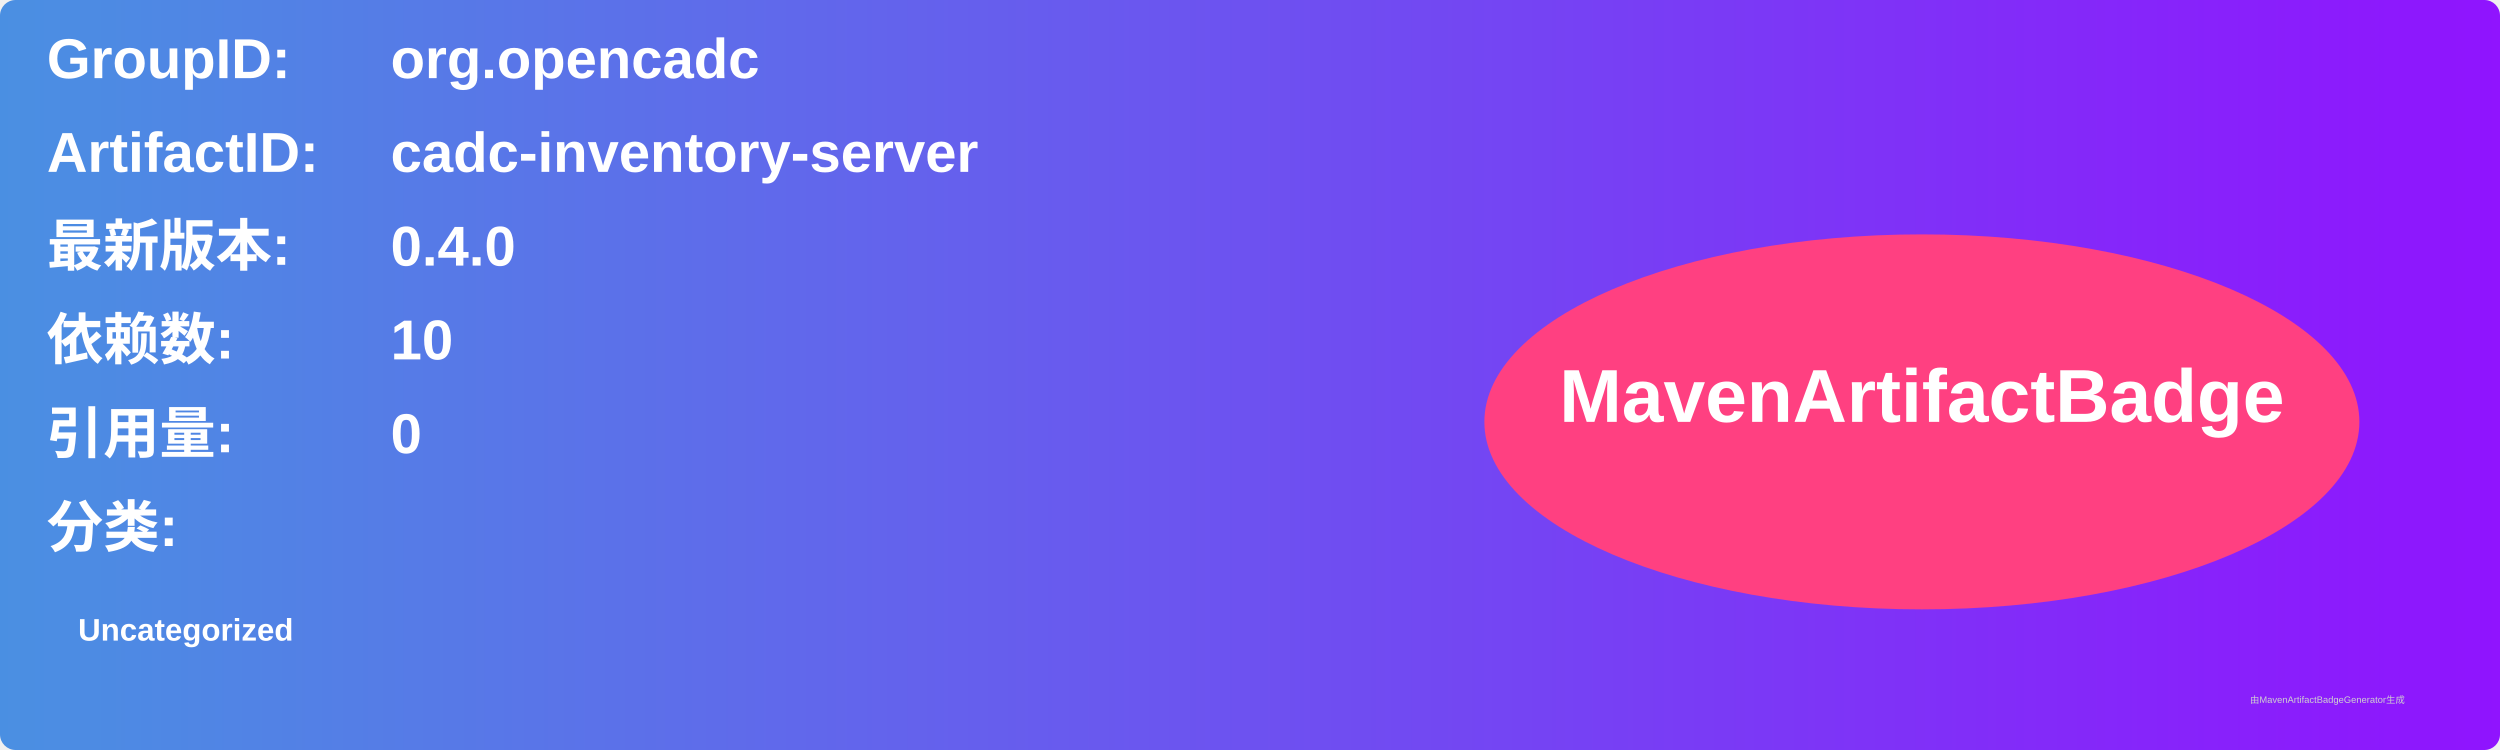
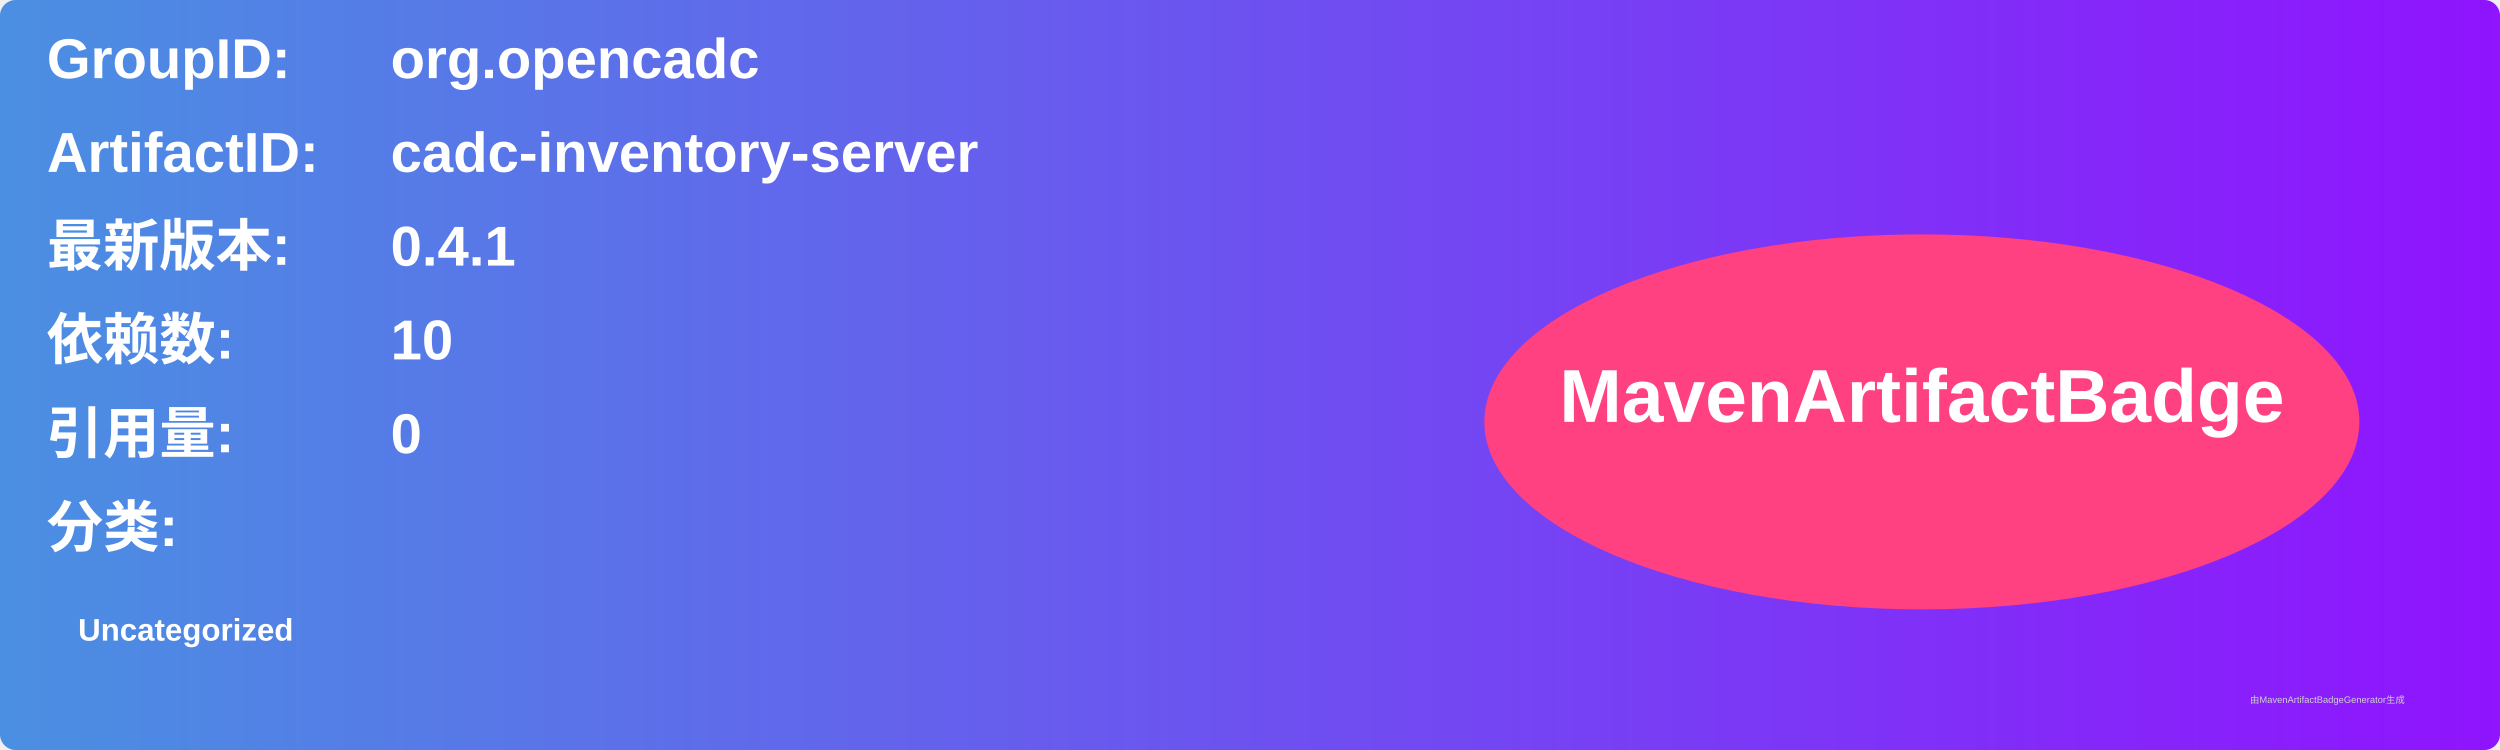
<svg xmlns="http://www.w3.org/2000/svg" width="800" height="240" viewBox="0 0 800 240">
  <linearGradient id="grad" x1="0%" y1="0%" x2="100%" y2="0%">
    <stop offset="0%" stop-color="#4a90e2" />
    <stop offset="100%" stop-color="#9013fe" />
  </linearGradient>
  <rect width="100%" height="100%" rx="5" ry="5" fill="url(#grad)" />
  <g transform="translate(15, 15)">
    <text x="0" y="10" font-family="Arial" font-size="18" fill="white" font-weight="bold" width="260">GroupID:</text>
    <text x="110" y="10" font-family="Arial" font-size="18" fill="white" font-weight="bold" width="460">org.opencadc</text>
    <text x="0" y="40" font-family="Arial" font-size="18" fill="white" font-weight="bold" width="260">ArtifactID:</text>
    <text x="110" y="40" font-family="Arial" font-size="18" fill="white" font-weight="bold" width="460">cadc-inventory-server</text>
    <text x="0" y="70" font-family="Arial" font-size="18" fill="white" font-weight="bold">最新版本:</text>
    <text x="110" y="70" font-family="Arial" font-size="18" fill="white" font-weight="bold">
-       <tspan font-weight="bold">0.4.0</tspan>
+       <tspan font-weight="bold">0.4.1</tspan>
    </text>
    <text x="0" y="100" font-family="Arial" font-size="18" fill="white" font-weight="bold">依赖数: </text>
    <text x="110" y="100" font-family="Arial" font-size="18" fill="white">
      <tspan font-weight="bold">10</tspan>
    </text>
    <text x="0" y="130" font-family="Arial" font-size="18" fill="white" font-weight="bold">引用量: </text>
    <text x="110" y="130" font-family="Arial" font-size="18" fill="white">
      <tspan font-weight="bold">0</tspan>
    </text>
    <text x="0" y="160" font-family="Arial" font-size="18" fill="white" font-weight="bold">分类:</text>
    <text x="10" y="190" font-family="Arial" font-size="10" fill="white">
      <tspan font-weight="bold">Uncategorized</tspan>
    </text>
    <ellipse cx="600" cy="120" rx="140" ry="60" fill="#ff4081" />
    <text x="600" y="120" text-anchor="middle" font-family="Arial" font-size="24" fill="white" font-weight="bold">MavenArtifactBadge</text>
  </g>
  <text x="720" y="225" font-family="Arial" font-size="3" fill="#d0d0d0">由MavenArtifactBadgeGenerator生成</text>
</svg>
